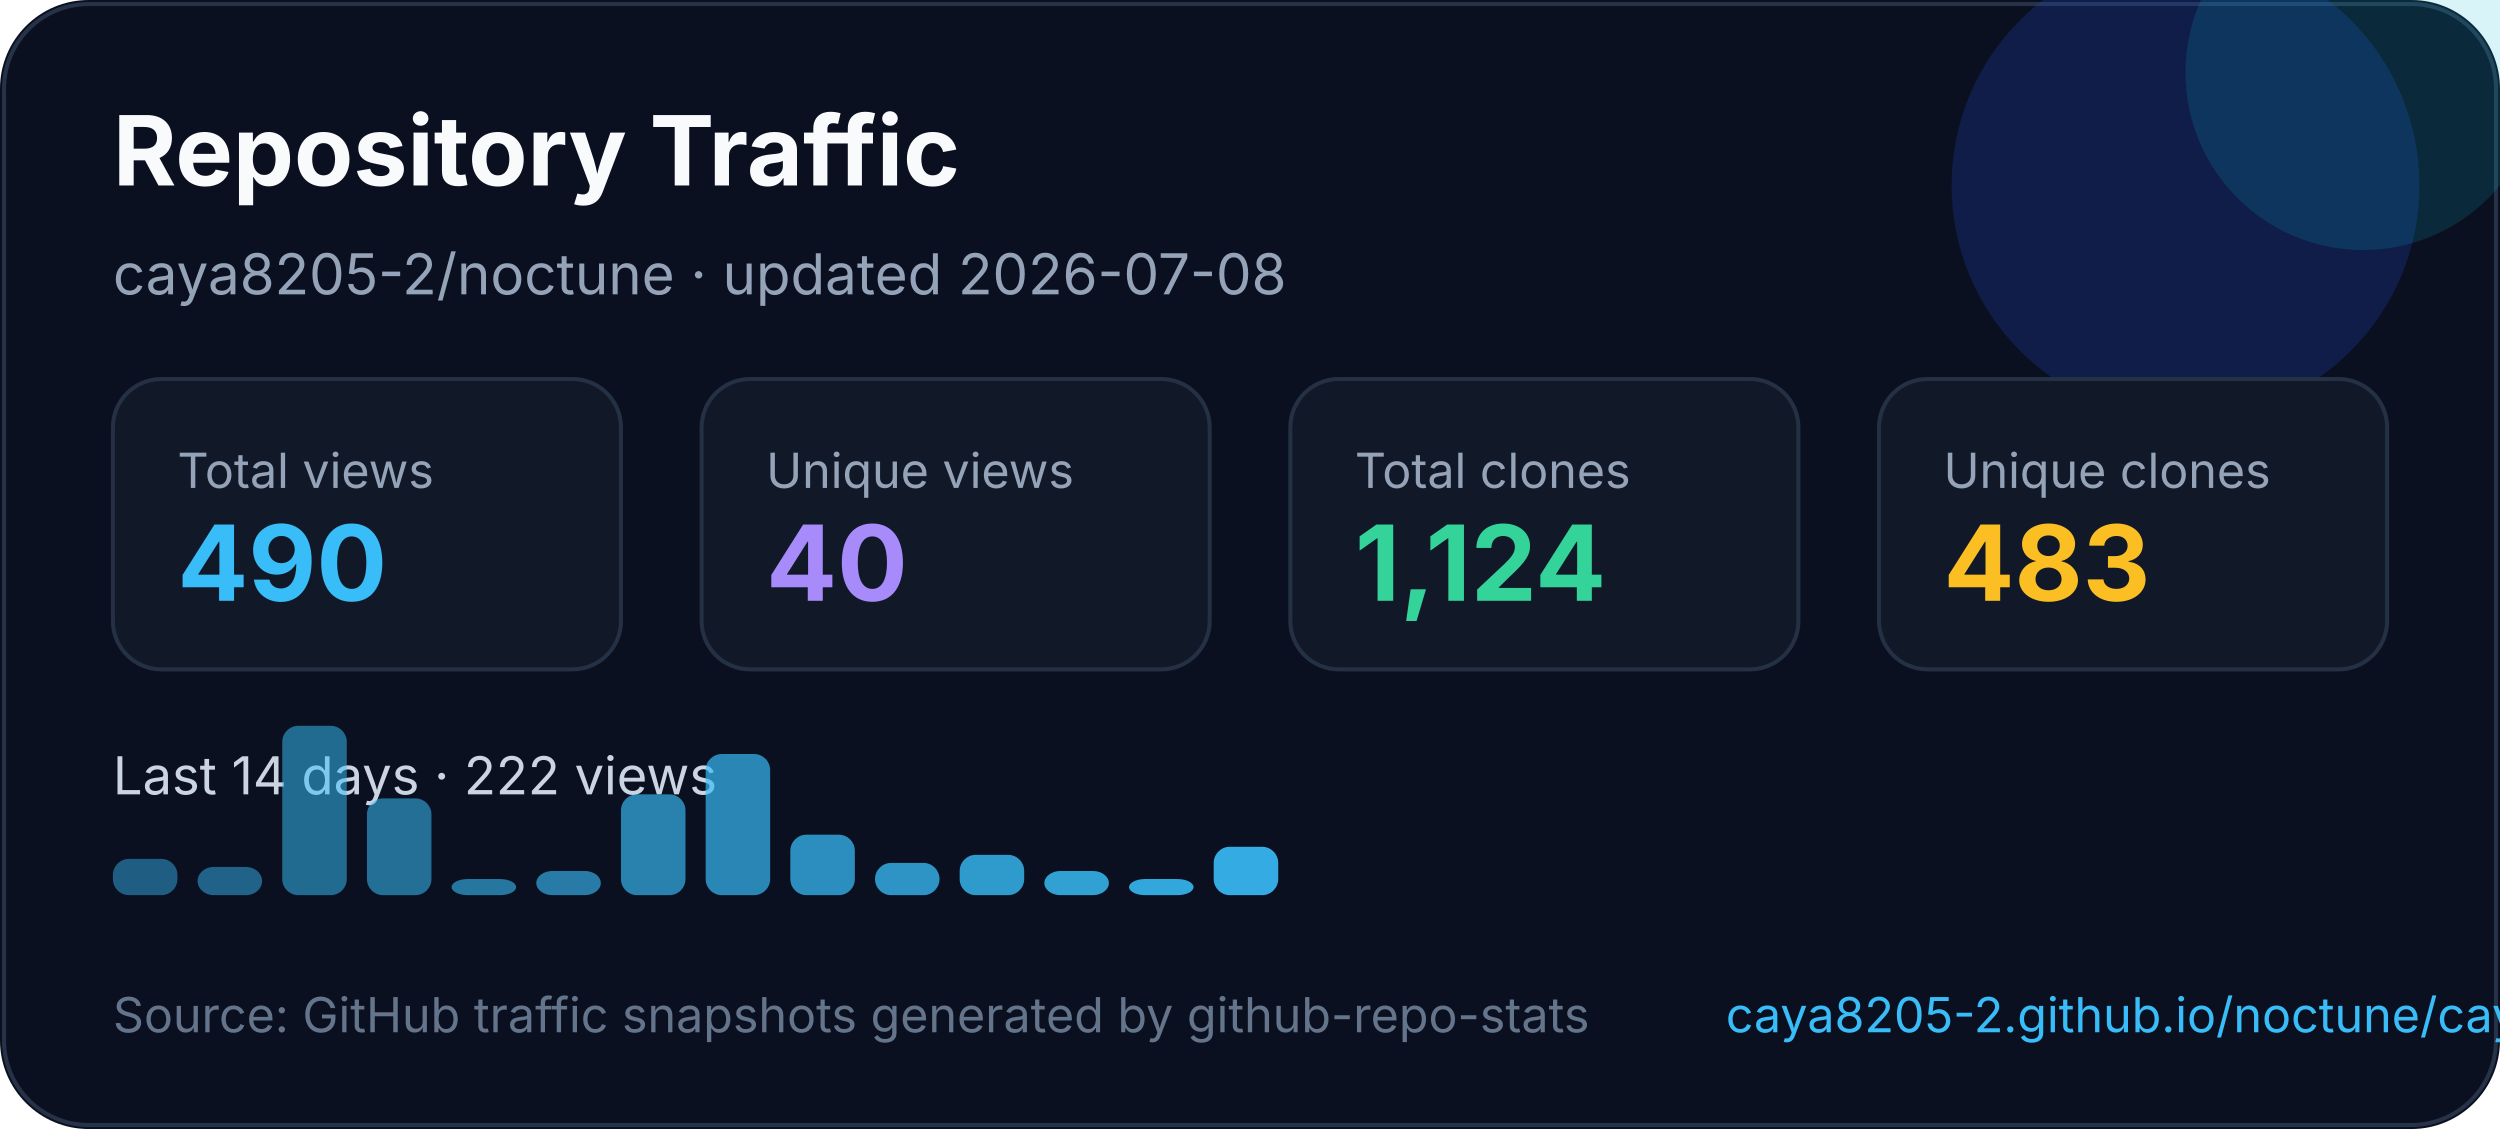
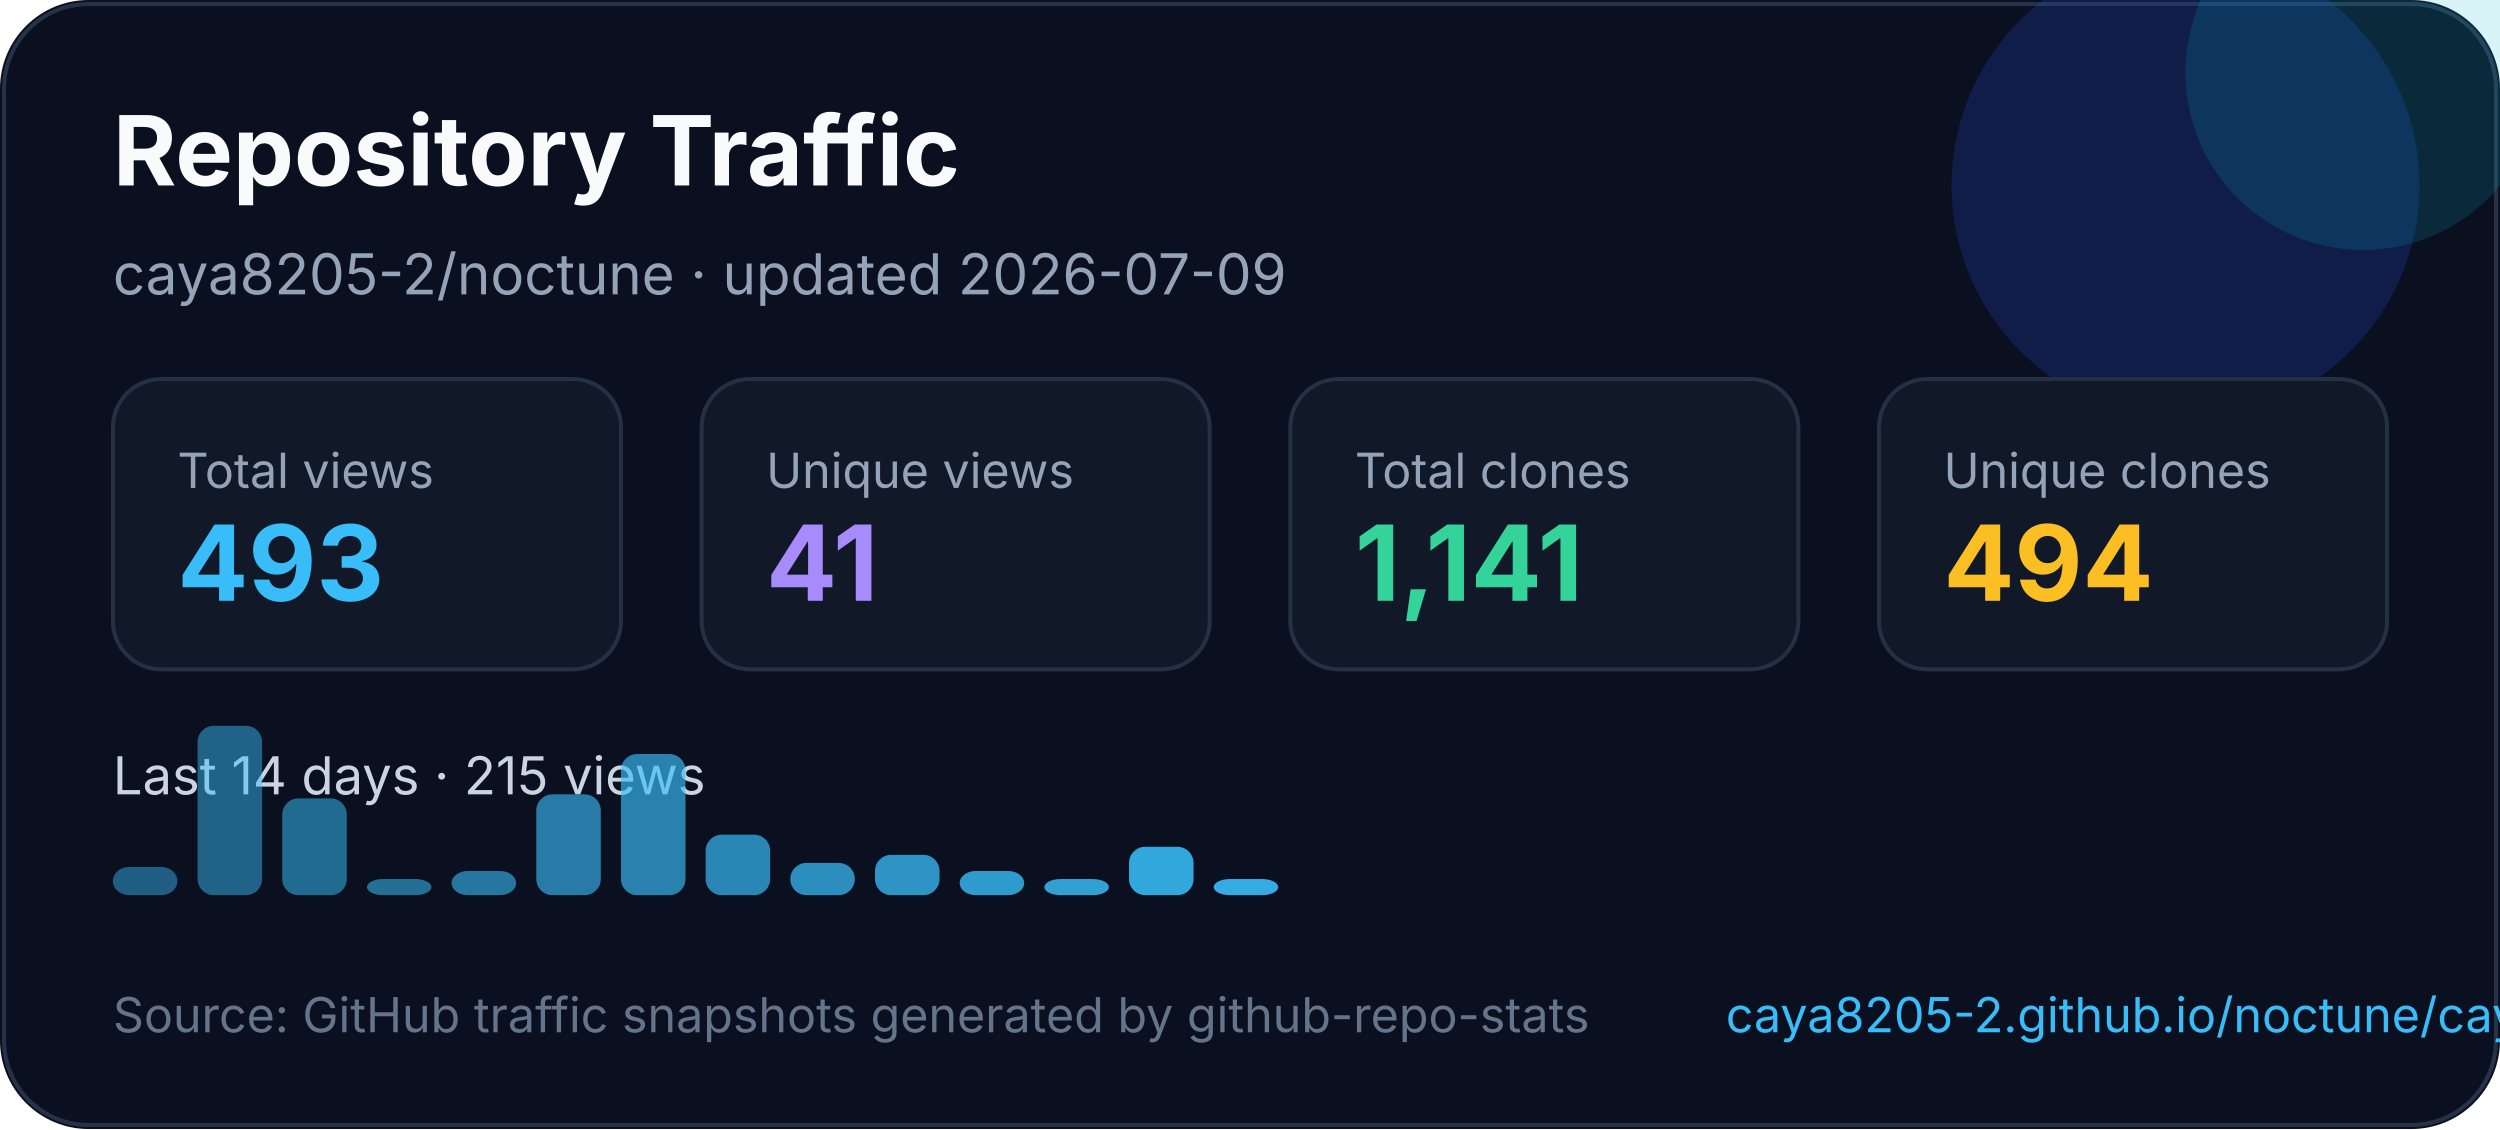
<svg xmlns="http://www.w3.org/2000/svg" width="620" height="280" viewBox="0 0 620 280" fill="none" role="img" aria-labelledby="title desc">
  <style>
    text { font-family: Inter, Segoe UI, Arial, sans-serif; }
  </style>
  <rect width="620" height="280" rx="22" fill="#0B1020" />
  <rect x="1" y="1" width="618" height="278" rx="21" stroke="#263247" />
  <circle cx="542" cy="46" r="58" fill="#1D4ED8" opacity="0.22" />
  <circle cx="586" cy="18" r="44" fill="#06B6D4" opacity="0.16" />
  <text x="28" y="46" fill="#F8FAFC" font-size="24" font-weight="700">Repository Traffic</text>
-   <text x="28" y="73" fill="#94A3B8" font-size="14">caya8205-2/noctune · updated 2026-07-08</text>
+   <text x="28" y="73" fill="#94A3B8" font-size="14">caya8205-2/noctune · updated 2026-07-09</text>
  <g transform="translate(28 94)">
    <rect width="126" height="72" rx="12" fill="#111827" stroke="#243044" />
    <text x="16" y="27" fill="#94a3b8" font-size="12">Total views</text>
-     <text x="16" y="55" fill="#38BDF8" font-size="26" font-weight="700">490</text>
+     <text x="16" y="55" fill="#38BDF8" font-size="26" font-weight="700">493</text>
  </g>
  <g transform="translate(174 94)">
    <rect width="126" height="72" rx="12" fill="#111827" stroke="#243044" />
    <text x="16" y="27" fill="#94a3b8" font-size="12">Unique views</text>
-     <text x="16" y="55" fill="#A78BFA" font-size="26" font-weight="700">40</text>
+     <text x="16" y="55" fill="#A78BFA" font-size="26" font-weight="700">41</text>
  </g>
  <g transform="translate(320 94)">
    <rect width="126" height="72" rx="12" fill="#111827" stroke="#243044" />
    <text x="16" y="27" fill="#94a3b8" font-size="12">Total clones</text>
-     <text x="16" y="55" fill="#34D399" font-size="26" font-weight="700">1,124</text>
+     <text x="16" y="55" fill="#34D399" font-size="26" font-weight="700">1,141</text>
  </g>
  <g transform="translate(466 94)">
    <rect width="126" height="72" rx="12" fill="#111827" stroke="#243044" />
    <text x="16" y="27" fill="#94a3b8" font-size="12">Unique clones</text>
-     <text x="16" y="55" fill="#FBBF24" font-size="26" font-weight="700">483</text>
+     <text x="16" y="55" fill="#FBBF24" font-size="26" font-weight="700">494</text>
  </g>
  <g transform="translate(0 0)">
-     <text x="28" y="197" fill="#CBD5E1" font-size="13">Last 14 days · 222 views</text>
-     <rect x="28" y="213" width="16" height="9" rx="4" fill="#38bdf8" opacity="0.45" />
-     <rect x="49" y="215" width="16" height="7" rx="4" fill="#38bdf8" opacity="0.48" />
-     <rect x="70" y="180" width="16" height="42" rx="4" fill="#38bdf8" opacity="0.52" />
-     <rect x="91" y="198" width="16" height="24" rx="4" fill="#38bdf8" opacity="0.55" />
-     <rect x="112" y="218" width="16" height="4" rx="4" fill="#38bdf8" opacity="0.59" />
-     <rect x="133" y="216" width="16" height="6" rx="4" fill="#38bdf8" opacity="0.62" />
-     <rect x="154" y="197" width="16" height="25" rx="4" fill="#38bdf8" opacity="0.66" />
-     <rect x="175" y="187" width="16" height="35" rx="4" fill="#38bdf8" opacity="0.69" />
-     <rect x="196" y="207" width="16" height="15" rx="4" fill="#38bdf8" opacity="0.73" />
-     <rect x="217" y="214" width="16" height="8" rx="4" fill="#38bdf8" opacity="0.76" />
-     <rect x="238" y="212" width="16" height="10" rx="4" fill="#38bdf8" opacity="0.80" />
-     <rect x="259" y="216" width="16" height="6" rx="4" fill="#38bdf8" opacity="0.83" />
-     <rect x="280" y="218" width="16" height="4" rx="4" fill="#38bdf8" opacity="0.87" />
-     <rect x="301" y="210" width="16" height="12" rx="4" fill="#38bdf8" opacity="0.90" />
+     <text x="28" y="197" fill="#CBD5E1" font-size="13">Last 14 days · 215 views</text>
+     <rect x="28" y="215" width="16" height="7" rx="4" fill="#38bdf8" opacity="0.45" />
+     <rect x="49" y="180" width="16" height="42" rx="4" fill="#38bdf8" opacity="0.48" />
+     <rect x="70" y="198" width="16" height="24" rx="4" fill="#38bdf8" opacity="0.52" />
+     <rect x="91" y="218" width="16" height="4" rx="4" fill="#38bdf8" opacity="0.55" />
+     <rect x="112" y="216" width="16" height="6" rx="4" fill="#38bdf8" opacity="0.59" />
+     <rect x="133" y="197" width="16" height="25" rx="4" fill="#38bdf8" opacity="0.62" />
+     <rect x="154" y="187" width="16" height="35" rx="4" fill="#38bdf8" opacity="0.66" />
+     <rect x="175" y="207" width="16" height="15" rx="4" fill="#38bdf8" opacity="0.69" />
+     <rect x="196" y="214" width="16" height="8" rx="4" fill="#38bdf8" opacity="0.73" />
+     <rect x="217" y="212" width="16" height="10" rx="4" fill="#38bdf8" opacity="0.76" />
+     <rect x="238" y="216" width="16" height="6" rx="4" fill="#38bdf8" opacity="0.80" />
+     <rect x="259" y="218" width="16" height="4" rx="4" fill="#38bdf8" opacity="0.83" />
+     <rect x="280" y="210" width="16" height="12" rx="4" fill="#38bdf8" opacity="0.87" />
+     <rect x="301" y="218" width="16" height="4" rx="4" fill="#38bdf8" opacity="0.90" />
  </g>
  <text x="28" y="256" fill="#64748B" font-size="12">Source: GitHub traffic snapshots generated by github-repo-stats</text>
  <text x="428" y="256" fill="#38BDF8" font-size="12">caya8205-2.github.io/noctune/caya8205-2/noctune/latest-report/report.html</text>
</svg>
